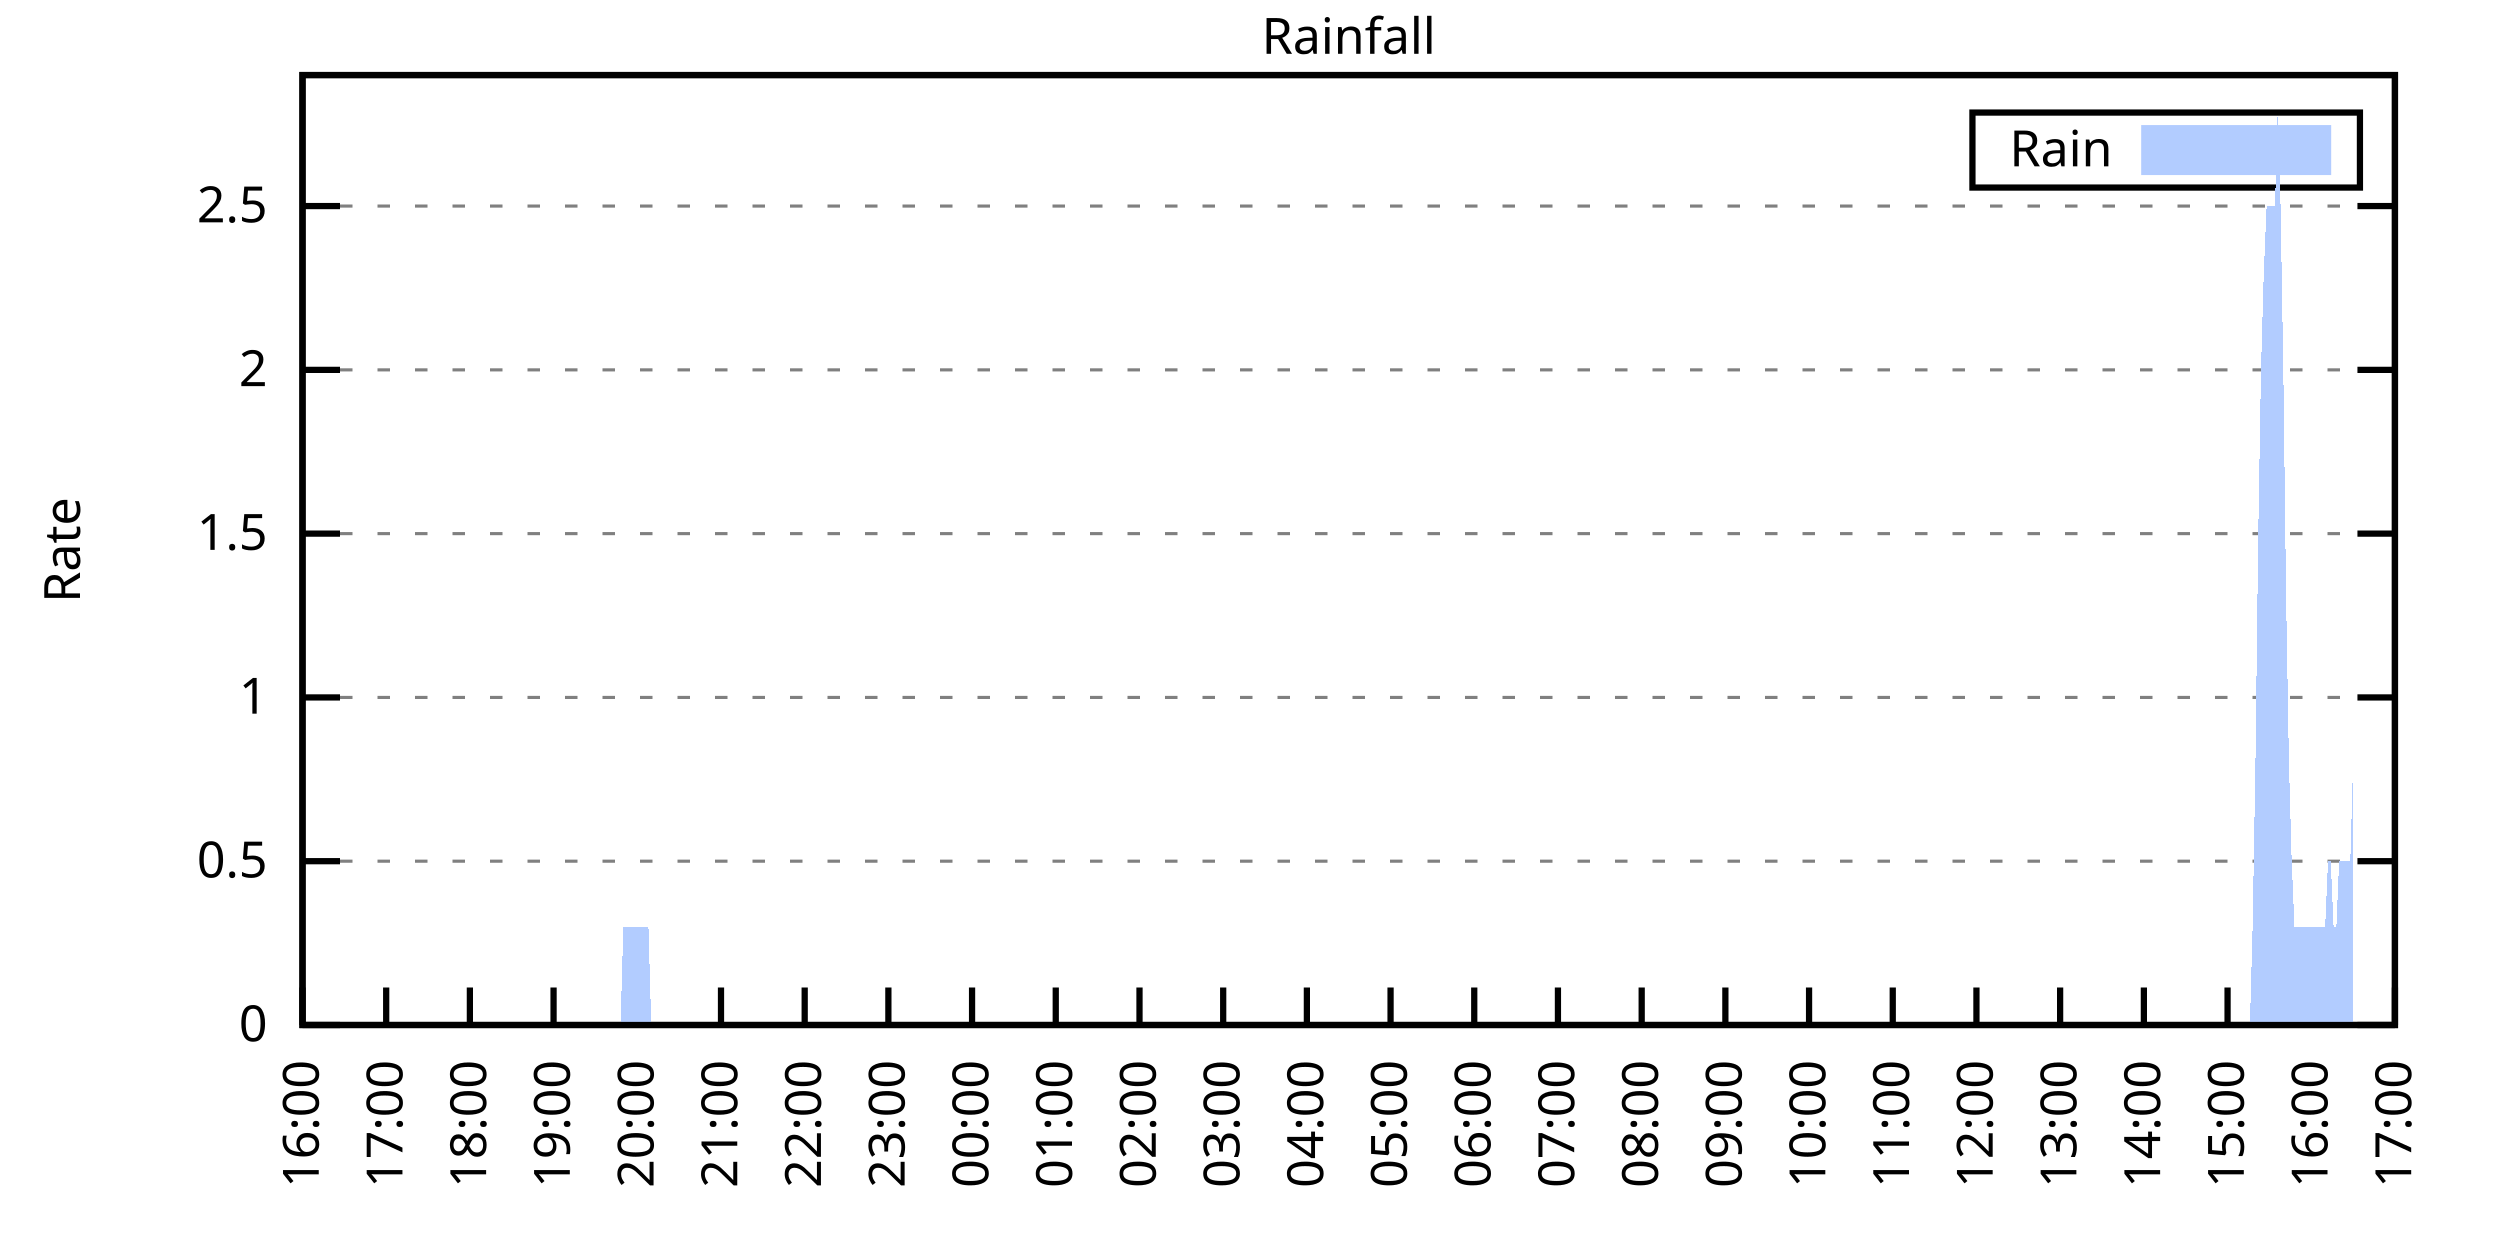
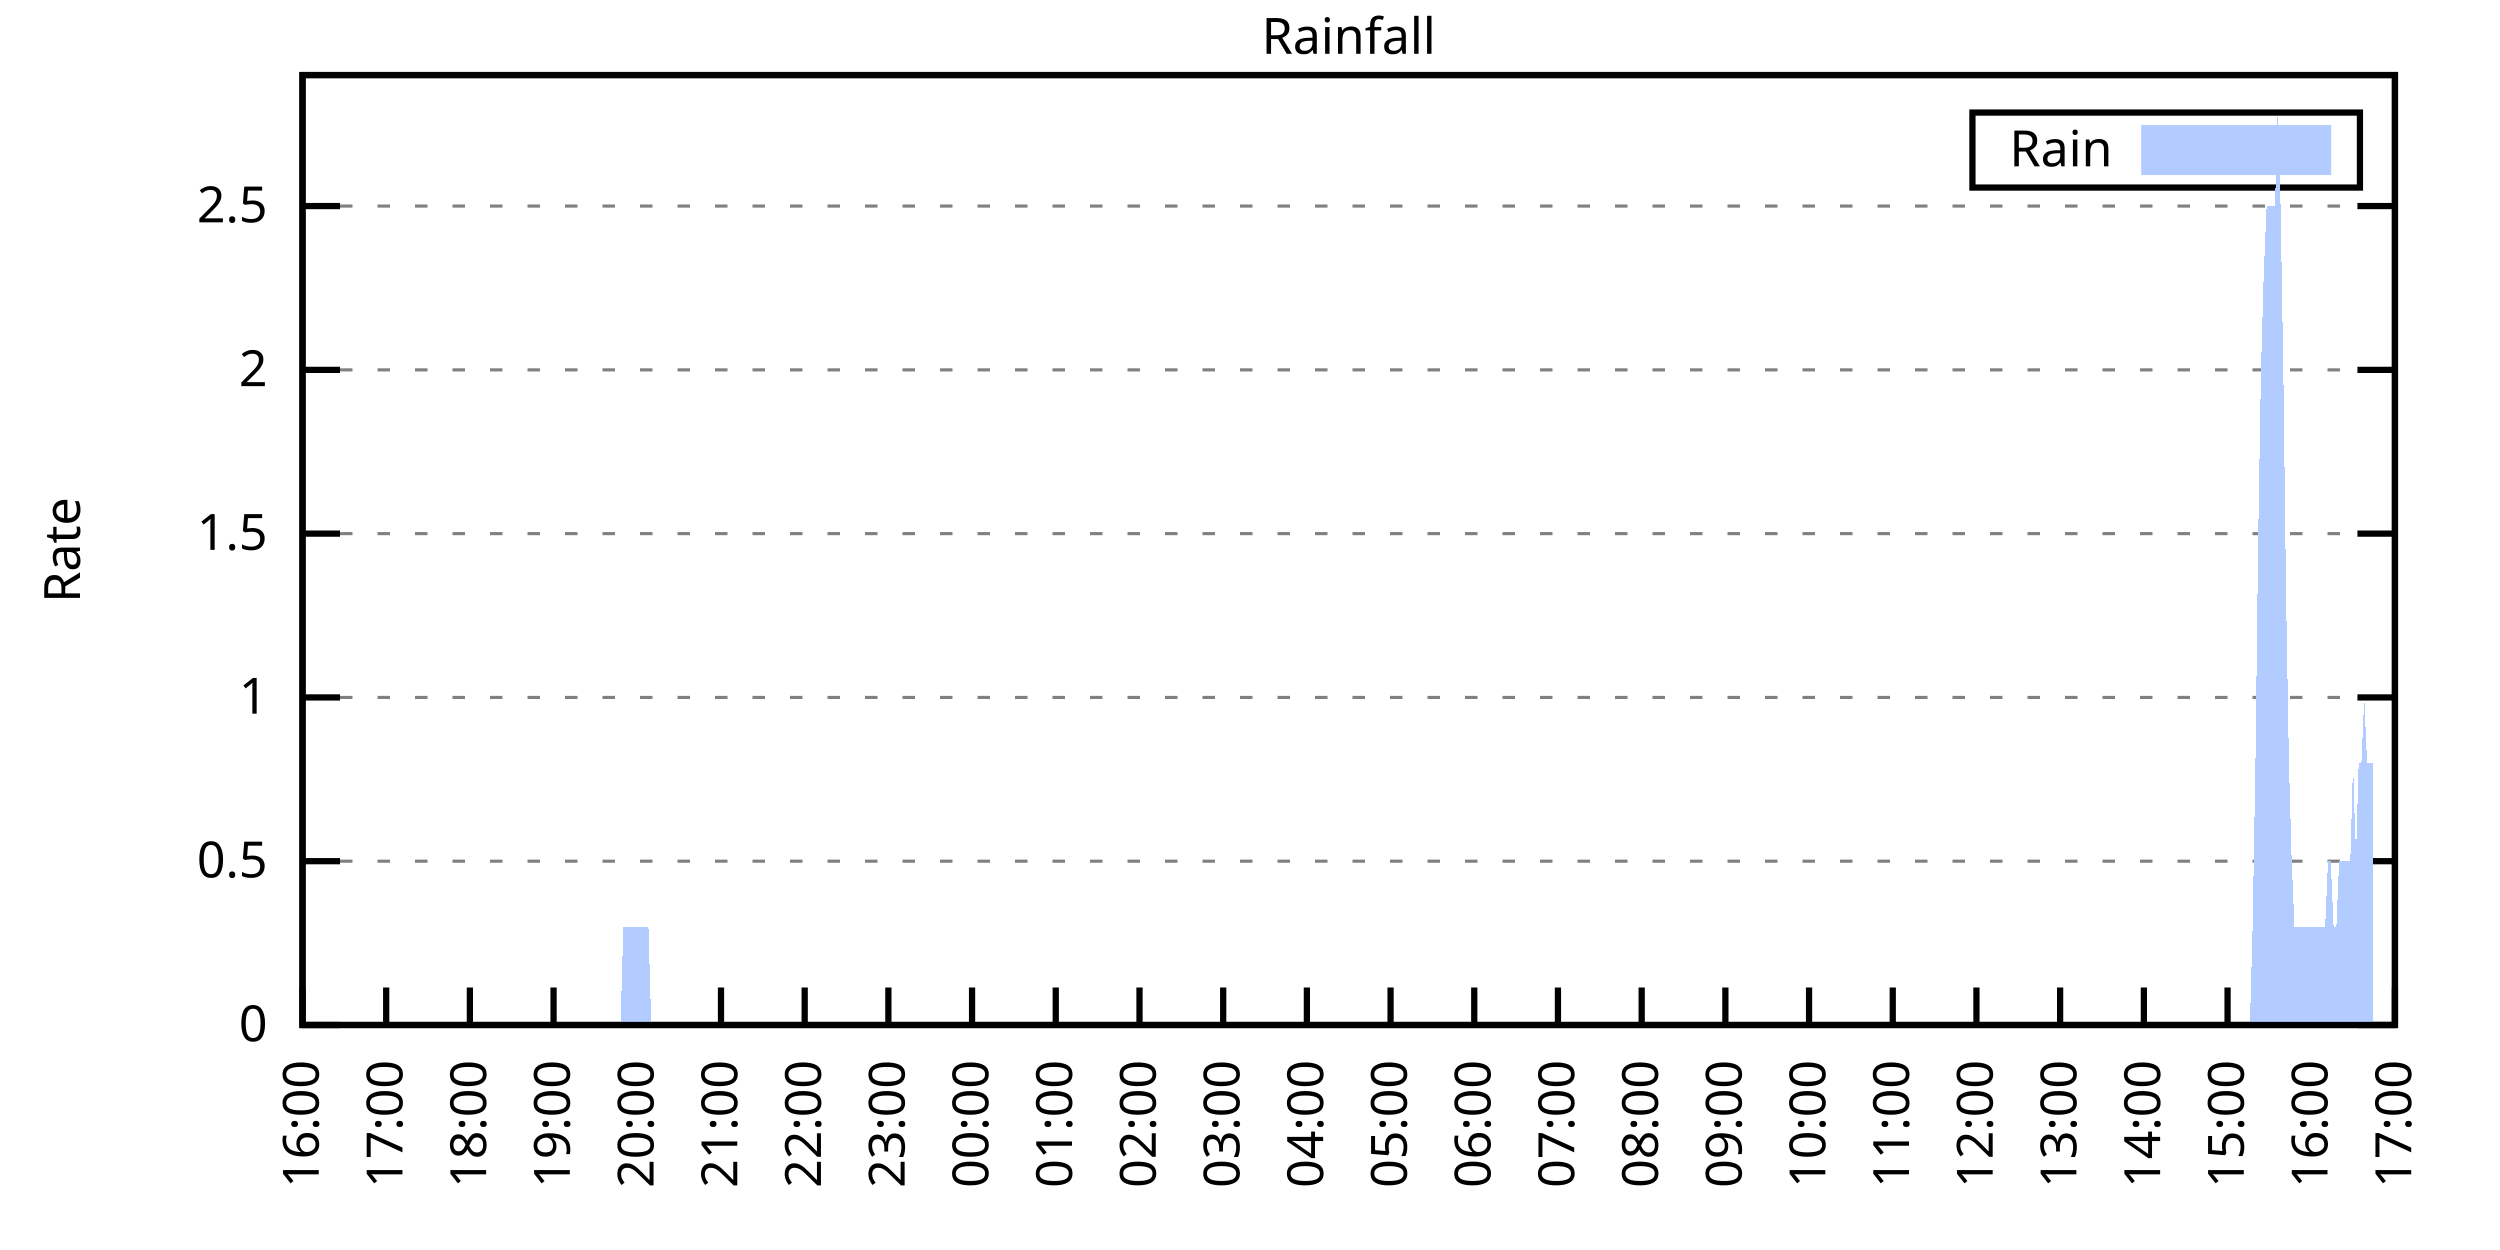
<svg xmlns="http://www.w3.org/2000/svg" xmlns:xlink="http://www.w3.org/1999/xlink" width="400" height="200" viewBox="0 0 400 200">
  <g id="gnuplot_canvas">
    <rect x="0" y="0" width="400" height="200" fill="none" />
    <defs>
      <circle id="gpDot" r="0.5" stroke-width="0.5" stroke="currentColor" />
      <path id="gpPt0" stroke-width="0.333" stroke="currentColor" d="M-1,0 h2 M0,-1 v2" />
      <path id="gpPt1" stroke-width="0.333" stroke="currentColor" d="M-1,-1 L1,1 M1,-1 L-1,1" />
      <path id="gpPt2" stroke-width="0.333" stroke="currentColor" d="M-1,0 L1,0 M0,-1 L0,1 M-1,-1 L1,1 M-1,1 L1,-1" />
      <rect id="gpPt3" stroke-width="0.333" stroke="currentColor" x="-1" y="-1" width="2" height="2" />
      <rect id="gpPt4" stroke-width="0.333" stroke="currentColor" fill="currentColor" x="-1" y="-1" width="2" height="2" />
      <circle id="gpPt5" stroke-width="0.333" stroke="currentColor" cx="0" cy="0" r="1" />
      <use xlink:href="#gpPt5" id="gpPt6" fill="currentColor" stroke="none" />
      <path id="gpPt7" stroke-width="0.333" stroke="currentColor" d="M0,-1.33 L-1.33,0.67 L1.33,0.67 z" />
      <use xlink:href="#gpPt7" id="gpPt8" fill="currentColor" stroke="none" />
      <use xlink:href="#gpPt7" id="gpPt9" stroke="currentColor" transform="rotate(180)" />
      <use xlink:href="#gpPt9" id="gpPt10" fill="currentColor" stroke="none" />
      <use xlink:href="#gpPt3" id="gpPt11" stroke="currentColor" transform="rotate(45)" />
      <use xlink:href="#gpPt11" id="gpPt12" fill="currentColor" stroke="none" />
      <path id="gpPt13" stroke-width="0.333" stroke="currentColor" d="M0,1.330 L1.265,0.411 L0.782,-1.067 L-0.782,-1.076 L-1.265,0.411 z" />
      <use xlink:href="#gpPt13" id="gpPt14" fill="currentColor" stroke="none" />
      <filter id="textbox" filterUnits="objectBoundingBox" x="0" y="0" height="1" width="1">
        <feFlood flood-color="white" flood-opacity="1" result="bgnd" />
        <feComposite in="SourceGraphic" in2="bgnd" operator="atop" />
      </filter>
      <filter id="greybox" filterUnits="objectBoundingBox" x="0" y="0" height="1" width="1">
        <feFlood flood-color="lightgrey" flood-opacity="1" result="grey" />
        <feComposite in="SourceGraphic" in2="grey" operator="atop" />
      </filter>
    </defs>
    <g fill="none" color="white" stroke="currentColor" stroke-width="1.00" stroke-linecap="butt" stroke-linejoin="miter">
</g>
    <g fill="none" color="black" stroke="currentColor" stroke-width="1.00" stroke-linecap="butt" stroke-linejoin="miter">
      <g stroke="none" shape-rendering="crispEdges">
        <polygon fill="rgb(255, 255, 255)" points="48.40,164.00 383.18,164.00 383.18,12.02 48.40,12.02 " />
      </g>
    </g>
    <g fill="none" color="black" stroke="currentColor" stroke-width="1.00" stroke-linecap="butt" stroke-linejoin="miter">
</g>
    <g fill="none" color="black" stroke="black" stroke-width="0.50" stroke-linecap="butt" stroke-linejoin="miter">
</g>
    <g fill="none" color="gray" stroke="currentColor" stroke-width="0.50" stroke-linecap="butt" stroke-linejoin="miter">
      <path stroke="gray" stroke-dasharray="2,4" class="gridline" d="M48.40,164.00 L383.19,164.00  " />
    </g>
    <g fill="none" color="gray" stroke="gray" stroke-width="1.00" stroke-linecap="butt" stroke-linejoin="miter">
</g>
    <g fill="none" color="black" stroke="currentColor" stroke-width="1.00" stroke-linecap="butt" stroke-linejoin="miter">
      <path stroke="black" d="M48.40,164.00 L54.40,164.00 M383.19,164.00 L377.19,164.00  " />
      <g transform="translate(42.80,166.60)" stroke="none" fill="black" font-family="Sans" font-size="8.00" text-anchor="end">
        <text>
          <tspan font-family="Sans"> 0</tspan>
        </text>
      </g>
    </g>
    <g fill="none" color="black" stroke="currentColor" stroke-width="1.00" stroke-linecap="butt" stroke-linejoin="miter">
</g>
    <g fill="none" color="black" stroke="black" stroke-width="0.50" stroke-linecap="butt" stroke-linejoin="miter">
</g>
    <g fill="none" color="gray" stroke="currentColor" stroke-width="0.50" stroke-linecap="butt" stroke-linejoin="miter">
      <path stroke="gray" stroke-dasharray="2,4" class="gridline" d="M48.40,137.79 L383.19,137.79  " />
    </g>
    <g fill="none" color="gray" stroke="gray" stroke-width="1.00" stroke-linecap="butt" stroke-linejoin="miter">
</g>
    <g fill="none" color="black" stroke="currentColor" stroke-width="1.00" stroke-linecap="butt" stroke-linejoin="miter">
      <path stroke="black" d="M48.40,137.79 L54.40,137.79 M383.19,137.79 L377.19,137.79  " />
      <g transform="translate(42.80,140.39)" stroke="none" fill="black" font-family="Sans" font-size="8.00" text-anchor="end">
        <text>
          <tspan font-family="Sans"> 0.5</tspan>
        </text>
      </g>
    </g>
    <g fill="none" color="black" stroke="currentColor" stroke-width="1.00" stroke-linecap="butt" stroke-linejoin="miter">
</g>
    <g fill="none" color="black" stroke="black" stroke-width="0.50" stroke-linecap="butt" stroke-linejoin="miter">
</g>
    <g fill="none" color="gray" stroke="currentColor" stroke-width="0.50" stroke-linecap="butt" stroke-linejoin="miter">
      <path stroke="gray" stroke-dasharray="2,4" class="gridline" d="M48.40,111.59 L383.19,111.59  " />
    </g>
    <g fill="none" color="gray" stroke="gray" stroke-width="1.00" stroke-linecap="butt" stroke-linejoin="miter">
</g>
    <g fill="none" color="black" stroke="currentColor" stroke-width="1.00" stroke-linecap="butt" stroke-linejoin="miter">
      <path stroke="black" d="M48.40,111.59 L54.40,111.59 M383.19,111.59 L377.19,111.59  " />
      <g transform="translate(42.80,114.19)" stroke="none" fill="black" font-family="Sans" font-size="8.00" text-anchor="end">
        <text>
          <tspan font-family="Sans"> 1</tspan>
        </text>
      </g>
    </g>
    <g fill="none" color="black" stroke="currentColor" stroke-width="1.00" stroke-linecap="butt" stroke-linejoin="miter">
</g>
    <g fill="none" color="black" stroke="black" stroke-width="0.50" stroke-linecap="butt" stroke-linejoin="miter">
</g>
    <g fill="none" color="gray" stroke="currentColor" stroke-width="0.50" stroke-linecap="butt" stroke-linejoin="miter">
      <path stroke="gray" stroke-dasharray="2,4" class="gridline" d="M48.40,85.38 L383.19,85.38  " />
    </g>
    <g fill="none" color="gray" stroke="gray" stroke-width="1.00" stroke-linecap="butt" stroke-linejoin="miter">
</g>
    <g fill="none" color="black" stroke="currentColor" stroke-width="1.00" stroke-linecap="butt" stroke-linejoin="miter">
      <path stroke="black" d="M48.40,85.38 L54.40,85.38 M383.19,85.38 L377.19,85.38  " />
      <g transform="translate(42.80,87.98)" stroke="none" fill="black" font-family="Sans" font-size="8.00" text-anchor="end">
        <text>
          <tspan font-family="Sans"> 1.5</tspan>
        </text>
      </g>
    </g>
    <g fill="none" color="black" stroke="currentColor" stroke-width="1.00" stroke-linecap="butt" stroke-linejoin="miter">
</g>
    <g fill="none" color="black" stroke="black" stroke-width="0.50" stroke-linecap="butt" stroke-linejoin="miter">
</g>
    <g fill="none" color="gray" stroke="currentColor" stroke-width="0.50" stroke-linecap="butt" stroke-linejoin="miter">
      <path stroke="gray" stroke-dasharray="2,4" class="gridline" d="M48.40,59.18 L383.19,59.18  " />
    </g>
    <g fill="none" color="gray" stroke="gray" stroke-width="1.00" stroke-linecap="butt" stroke-linejoin="miter">
</g>
    <g fill="none" color="black" stroke="currentColor" stroke-width="1.00" stroke-linecap="butt" stroke-linejoin="miter">
      <path stroke="black" d="M48.40,59.18 L54.40,59.18 M383.19,59.18 L377.19,59.18  " />
      <g transform="translate(42.80,61.78)" stroke="none" fill="black" font-family="Sans" font-size="8.00" text-anchor="end">
        <text>
          <tspan font-family="Sans"> 2</tspan>
        </text>
      </g>
    </g>
    <g fill="none" color="black" stroke="currentColor" stroke-width="1.00" stroke-linecap="butt" stroke-linejoin="miter">
</g>
    <g fill="none" color="black" stroke="black" stroke-width="0.50" stroke-linecap="butt" stroke-linejoin="miter">
</g>
    <g fill="none" color="gray" stroke="currentColor" stroke-width="0.50" stroke-linecap="butt" stroke-linejoin="miter">
      <path stroke="gray" stroke-dasharray="2,4" class="gridline" d="M48.40,32.97 L383.19,32.97  " />
    </g>
    <g fill="none" color="gray" stroke="gray" stroke-width="1.00" stroke-linecap="butt" stroke-linejoin="miter">
</g>
    <g fill="none" color="black" stroke="currentColor" stroke-width="1.00" stroke-linecap="butt" stroke-linejoin="miter">
      <path stroke="black" d="M48.40,32.97 L54.40,32.97 M383.19,32.97 L377.19,32.97  " />
      <g transform="translate(42.80,35.57)" stroke="none" fill="black" font-family="Sans" font-size="8.00" text-anchor="end">
        <text>
          <tspan font-family="Sans"> 2.5</tspan>
        </text>
      </g>
    </g>
    <g fill="none" color="black" stroke="currentColor" stroke-width="1.00" stroke-linecap="butt" stroke-linejoin="miter">
      <path stroke="black" d="M48.40,164.00 L48.40,158.00  " />
      <g transform="translate(51.00,169.60) rotate(270.00)" stroke="none" fill="black" font-family="Sans" font-size="8.00" text-anchor="end">
        <text>
          <tspan font-family="Sans">16:00</tspan>
        </text>
      </g>
    </g>
    <g fill="none" color="black" stroke="currentColor" stroke-width="1.00" stroke-linecap="butt" stroke-linejoin="miter">
      <path stroke="black" d="M61.79,164.00 L61.79,158.00  " />
      <g transform="translate(64.39,169.60) rotate(270.00)" stroke="none" fill="black" font-family="Sans" font-size="8.00" text-anchor="end">
        <text>
          <tspan font-family="Sans">17:00</tspan>
        </text>
      </g>
    </g>
    <g fill="none" color="black" stroke="currentColor" stroke-width="1.00" stroke-linecap="butt" stroke-linejoin="miter">
      <path stroke="black" d="M75.18,164.00 L75.18,158.00  " />
      <g transform="translate(77.78,169.60) rotate(270.00)" stroke="none" fill="black" font-family="Sans" font-size="8.00" text-anchor="end">
        <text>
          <tspan font-family="Sans">18:00</tspan>
        </text>
      </g>
    </g>
    <g fill="none" color="black" stroke="currentColor" stroke-width="1.00" stroke-linecap="butt" stroke-linejoin="miter">
      <path stroke="black" d="M88.57,164.00 L88.57,158.00  " />
      <g transform="translate(91.17,169.60) rotate(270.00)" stroke="none" fill="black" font-family="Sans" font-size="8.00" text-anchor="end">
        <text>
          <tspan font-family="Sans">19:00</tspan>
        </text>
      </g>
    </g>
    <g fill="none" color="black" stroke="currentColor" stroke-width="1.00" stroke-linecap="butt" stroke-linejoin="miter">
      <path stroke="black" d="M101.97,164.00 L101.97,158.00  " />
      <g transform="translate(104.57,169.60) rotate(270.00)" stroke="none" fill="black" font-family="Sans" font-size="8.00" text-anchor="end">
        <text>
          <tspan font-family="Sans">20:00</tspan>
        </text>
      </g>
    </g>
    <g fill="none" color="black" stroke="currentColor" stroke-width="1.00" stroke-linecap="butt" stroke-linejoin="miter">
      <path stroke="black" d="M115.36,164.00 L115.36,158.00  " />
      <g transform="translate(117.96,169.60) rotate(270.00)" stroke="none" fill="black" font-family="Sans" font-size="8.00" text-anchor="end">
        <text>
          <tspan font-family="Sans">21:00</tspan>
        </text>
      </g>
    </g>
    <g fill="none" color="black" stroke="currentColor" stroke-width="1.00" stroke-linecap="butt" stroke-linejoin="miter">
      <path stroke="black" d="M128.75,164.00 L128.75,158.00  " />
      <g transform="translate(131.35,169.60) rotate(270.00)" stroke="none" fill="black" font-family="Sans" font-size="8.00" text-anchor="end">
        <text>
          <tspan font-family="Sans">22:00</tspan>
        </text>
      </g>
    </g>
    <g fill="none" color="black" stroke="currentColor" stroke-width="1.00" stroke-linecap="butt" stroke-linejoin="miter">
      <path stroke="black" d="M142.14,164.00 L142.14,158.00  " />
      <g transform="translate(144.74,169.60) rotate(270.00)" stroke="none" fill="black" font-family="Sans" font-size="8.00" text-anchor="end">
        <text>
          <tspan font-family="Sans">23:00</tspan>
        </text>
      </g>
    </g>
    <g fill="none" color="black" stroke="currentColor" stroke-width="1.00" stroke-linecap="butt" stroke-linejoin="miter">
      <path stroke="black" d="M155.53,164.00 L155.53,158.00  " />
      <g transform="translate(158.13,169.60) rotate(270.00)" stroke="none" fill="black" font-family="Sans" font-size="8.00" text-anchor="end">
        <text>
          <tspan font-family="Sans">00:00</tspan>
        </text>
      </g>
    </g>
    <g fill="none" color="black" stroke="currentColor" stroke-width="1.00" stroke-linecap="butt" stroke-linejoin="miter">
      <path stroke="black" d="M168.92,164.00 L168.92,158.00  " />
      <g transform="translate(171.52,169.60) rotate(270.00)" stroke="none" fill="black" font-family="Sans" font-size="8.00" text-anchor="end">
        <text>
          <tspan font-family="Sans">01:00</tspan>
        </text>
      </g>
    </g>
    <g fill="none" color="black" stroke="currentColor" stroke-width="1.00" stroke-linecap="butt" stroke-linejoin="miter">
      <path stroke="black" d="M182.32,164.00 L182.32,158.00  " />
      <g transform="translate(184.92,169.60) rotate(270.00)" stroke="none" fill="black" font-family="Sans" font-size="8.00" text-anchor="end">
        <text>
          <tspan font-family="Sans">02:00</tspan>
        </text>
      </g>
    </g>
    <g fill="none" color="black" stroke="currentColor" stroke-width="1.00" stroke-linecap="butt" stroke-linejoin="miter">
      <path stroke="black" d="M195.71,164.00 L195.71,158.00  " />
      <g transform="translate(198.31,169.60) rotate(270.00)" stroke="none" fill="black" font-family="Sans" font-size="8.00" text-anchor="end">
        <text>
          <tspan font-family="Sans">03:00</tspan>
        </text>
      </g>
    </g>
    <g fill="none" color="black" stroke="currentColor" stroke-width="1.00" stroke-linecap="butt" stroke-linejoin="miter">
      <path stroke="black" d="M209.10,164.00 L209.10,158.00  " />
      <g transform="translate(211.70,169.60) rotate(270.00)" stroke="none" fill="black" font-family="Sans" font-size="8.00" text-anchor="end">
        <text>
          <tspan font-family="Sans">04:00</tspan>
        </text>
      </g>
    </g>
    <g fill="none" color="black" stroke="currentColor" stroke-width="1.00" stroke-linecap="butt" stroke-linejoin="miter">
      <path stroke="black" d="M222.49,164.00 L222.49,158.00  " />
      <g transform="translate(225.09,169.60) rotate(270.00)" stroke="none" fill="black" font-family="Sans" font-size="8.00" text-anchor="end">
        <text>
          <tspan font-family="Sans">05:00</tspan>
        </text>
      </g>
    </g>
    <g fill="none" color="black" stroke="currentColor" stroke-width="1.00" stroke-linecap="butt" stroke-linejoin="miter">
      <path stroke="black" d="M235.88,164.00 L235.88,158.00  " />
      <g transform="translate(238.48,169.60) rotate(270.00)" stroke="none" fill="black" font-family="Sans" font-size="8.00" text-anchor="end">
        <text>
          <tspan font-family="Sans">06:00</tspan>
        </text>
      </g>
    </g>
    <g fill="none" color="black" stroke="currentColor" stroke-width="1.00" stroke-linecap="butt" stroke-linejoin="miter">
      <path stroke="black" d="M249.27,164.00 L249.27,158.00  " />
      <g transform="translate(251.87,169.60) rotate(270.00)" stroke="none" fill="black" font-family="Sans" font-size="8.00" text-anchor="end">
        <text>
          <tspan font-family="Sans">07:00</tspan>
        </text>
      </g>
    </g>
    <g fill="none" color="black" stroke="currentColor" stroke-width="1.00" stroke-linecap="butt" stroke-linejoin="miter">
      <path stroke="black" d="M262.67,164.00 L262.67,158.00  " />
      <g transform="translate(265.27,169.60) rotate(270.00)" stroke="none" fill="black" font-family="Sans" font-size="8.00" text-anchor="end">
        <text>
          <tspan font-family="Sans">08:00</tspan>
        </text>
      </g>
    </g>
    <g fill="none" color="black" stroke="currentColor" stroke-width="1.00" stroke-linecap="butt" stroke-linejoin="miter">
      <path stroke="black" d="M276.06,164.00 L276.06,158.00  " />
      <g transform="translate(278.66,169.60) rotate(270.00)" stroke="none" fill="black" font-family="Sans" font-size="8.00" text-anchor="end">
        <text>
          <tspan font-family="Sans">09:00</tspan>
        </text>
      </g>
    </g>
    <g fill="none" color="black" stroke="currentColor" stroke-width="1.00" stroke-linecap="butt" stroke-linejoin="miter">
      <path stroke="black" d="M289.45,164.00 L289.45,158.00  " />
      <g transform="translate(292.05,169.60) rotate(270.00)" stroke="none" fill="black" font-family="Sans" font-size="8.00" text-anchor="end">
        <text>
          <tspan font-family="Sans">10:00</tspan>
        </text>
      </g>
    </g>
    <g fill="none" color="black" stroke="currentColor" stroke-width="1.00" stroke-linecap="butt" stroke-linejoin="miter">
      <path stroke="black" d="M302.84,164.00 L302.84,158.00  " />
      <g transform="translate(305.44,169.60) rotate(270.00)" stroke="none" fill="black" font-family="Sans" font-size="8.00" text-anchor="end">
        <text>
          <tspan font-family="Sans">11:00</tspan>
        </text>
      </g>
    </g>
    <g fill="none" color="black" stroke="currentColor" stroke-width="1.00" stroke-linecap="butt" stroke-linejoin="miter">
      <path stroke="black" d="M316.23,164.00 L316.23,158.00  " />
      <g transform="translate(318.83,169.60) rotate(270.00)" stroke="none" fill="black" font-family="Sans" font-size="8.00" text-anchor="end">
        <text>
          <tspan font-family="Sans">12:00</tspan>
        </text>
      </g>
    </g>
    <g fill="none" color="black" stroke="currentColor" stroke-width="1.00" stroke-linecap="butt" stroke-linejoin="miter">
      <path stroke="black" d="M329.62,164.00 L329.62,158.00  " />
      <g transform="translate(332.22,169.60) rotate(270.00)" stroke="none" fill="black" font-family="Sans" font-size="8.00" text-anchor="end">
        <text>
          <tspan font-family="Sans">13:00</tspan>
        </text>
      </g>
    </g>
    <g fill="none" color="black" stroke="currentColor" stroke-width="1.00" stroke-linecap="butt" stroke-linejoin="miter">
      <path stroke="black" d="M343.02,164.00 L343.02,158.00  " />
      <g transform="translate(345.62,169.60) rotate(270.00)" stroke="none" fill="black" font-family="Sans" font-size="8.00" text-anchor="end">
        <text>
          <tspan font-family="Sans">14:00</tspan>
        </text>
      </g>
    </g>
    <g fill="none" color="black" stroke="currentColor" stroke-width="1.00" stroke-linecap="butt" stroke-linejoin="miter">
      <path stroke="black" d="M356.41,164.00 L356.41,158.00  " />
      <g transform="translate(359.01,169.60) rotate(270.00)" stroke="none" fill="black" font-family="Sans" font-size="8.00" text-anchor="end">
        <text>
          <tspan font-family="Sans">15:00</tspan>
        </text>
      </g>
    </g>
    <g fill="none" color="black" stroke="currentColor" stroke-width="1.00" stroke-linecap="butt" stroke-linejoin="miter">
      <path stroke="black" d="M369.80,164.00 L369.80,158.00  " />
      <g transform="translate(372.40,169.60) rotate(270.00)" stroke="none" fill="black" font-family="Sans" font-size="8.00" text-anchor="end">
        <text>
          <tspan font-family="Sans">16:00</tspan>
        </text>
      </g>
    </g>
    <g fill="none" color="black" stroke="currentColor" stroke-width="1.00" stroke-linecap="butt" stroke-linejoin="miter">
      <path stroke="black" d="M383.19,164.00 L383.19,158.00  " />
      <g transform="translate(385.79,169.60) rotate(270.00)" stroke="none" fill="black" font-family="Sans" font-size="8.00" text-anchor="end">
        <text>
          <tspan font-family="Sans">17:00</tspan>
        </text>
      </g>
    </g>
    <g fill="none" color="black" stroke="currentColor" stroke-width="1.00" stroke-linecap="butt" stroke-linejoin="miter">
</g>
    <g fill="none" color="black" stroke="currentColor" stroke-width="1.00" stroke-linecap="butt" stroke-linejoin="miter">
      <path stroke="black" d="M48.40,12.01 L48.40,164.00 L383.19,164.00 L383.19,12.01 L48.40,12.01 Z  " />
    </g>
    <g fill="none" color="black" stroke="currentColor" stroke-width="1.00" stroke-linecap="butt" stroke-linejoin="miter">
</g>
    <g fill="none" color="black" stroke="currentColor" stroke-width="1.00" stroke-linecap="butt" stroke-linejoin="miter">
      <path stroke="black" d="M315.59,30.01 L315.59,18.01 L377.59,18.01 L377.59,30.01 L315.59,30.01 Z  " />
    </g>
    <g id="Rainfall_plot_1">
      <g fill="none" color="white" stroke="black" stroke-width="2.00" stroke-linecap="butt" stroke-linejoin="miter">
</g>
      <g fill="none" color="black" stroke="currentColor" stroke-width="2.00" stroke-linecap="butt" stroke-linejoin="miter">
        <g transform="translate(337.99,26.61)" stroke="none" fill="black" font-family="Sans" font-size="8.00" text-anchor="end">
          <text>
            <tspan font-family="Sans">Rain</tspan>
          </text>
        </g>
      </g>
      <g fill="none" color="black" stroke="currentColor" stroke-width="2.00" stroke-linecap="butt" stroke-linejoin="miter">
        <g stroke="none" shape-rendering="crispEdges">
          <polygon fill="rgb(178, 204, 255)" points="343.59,27.01 371.99,27.01 371.99,21.01 343.59,21.01 " />
        </g>
        <path stroke="rgb(178, 204, 255)" d="M343.59,27.01 L371.99,27.01 L371.99,21.01 L343.59,21.01 L343.59,27.01 Z  " />
      </g>
      <g fill="none" color="black" stroke="currentColor" stroke-width="2.00" stroke-linecap="butt" stroke-linejoin="miter">
        <g stroke="none" shape-rendering="crispEdges">
-           <polygon fill="rgb(178, 204, 255)" points="55.54,164.00 55.99,164.00 56.43,164.00 56.88,164.00 57.33,164.00 57.77,164.00 58.22,164.00 58.67,164.00 59.11,164.00 59.56,164.00 60.01,164.00 60.45,164.00 60.90,164.00 61.35,164.00 61.79,164.00 62.24,164.00 62.68,164.00 63.13,164.00 63.58,164.00 64.02,164.00 64.47,164.00 64.92,164.00 65.36,164.00 65.81,164.00 66.26,164.00 66.70,164.00 67.15,164.00 67.59,164.00 68.04,164.00 68.49,164.00 68.93,164.00 69.38,164.00 69.83,164.00 70.27,164.00 70.72,164.00 71.17,164.00 71.61,164.00 72.06,164.00 72.50,164.00 72.95,164.00 73.40,164.00 73.84,164.00 74.29,164.00 74.74,164.00 75.18,164.00 75.63,164.00 76.08,164.00 76.52,164.00 76.97,164.00 77.42,164.00 77.86,164.00 78.31,164.00 78.75,164.00 79.20,164.00 79.65,164.00 80.09,164.00 80.54,164.00 80.99,164.00 81.43,164.00 81.88,164.00 82.33,164.00 82.77,164.00 83.22,164.00 83.66,164.00 84.11,164.00 84.56,164.00 85.00,164.00 85.45,164.00 85.90,164.00 86.34,164.00 86.79,164.00 87.24,164.00 87.68,164.00 88.13,164.00 88.57,164.00 89.02,164.00 89.47,164.00 89.91,164.00 90.36,164.00 90.81,164.00 91.25,164.00 91.70,164.00 92.15,164.00 92.59,164.00 93.04,164.00 93.49,164.00 93.93,164.00 94.38,164.00 94.82,164.00 95.27,164.00 95.72,164.00 96.16,164.00 96.61,164.00 97.06,164.00 97.50,164.00 97.95,164.00 98.40,164.00 98.84,164.00 99.29,164.00 99.73,148.28 100.18,148.28 100.63,148.28 101.07,148.28 101.52,148.28 101.97,148.28 102.41,148.28 102.86,148.28 103.31,148.28 103.75,148.28 104.20,164.00 104.64,164.00 105.09,164.00 105.54,164.00 105.98,164.00 106.43,164.00 106.88,164.00 107.32,164.00 107.77,164.00 108.22,164.00 108.66,164.00 109.11,164.00 109.55,164.00 110.00,164.00 110.45,164.00 110.89,164.00 111.34,164.00 111.79,164.00 112.23,164.00 112.68,164.00 113.13,164.00 113.57,164.00 114.02,164.00 114.47,164.00 114.91,164.00 115.36,164.00 115.80,164.00 116.25,164.00 116.70,164.00 117.14,164.00 117.59,164.00 118.04,164.00 118.48,164.00 118.93,164.00 119.38,164.00 119.82,164.00 120.27,164.00 120.71,164.00 121.16,164.00 121.61,164.00 122.05,164.00 122.50,164.00 122.95,164.00 123.39,164.00 123.84,164.00 124.29,164.00 124.73,164.00 125.18,164.00 125.62,164.00 126.07,164.00 126.52,164.00 126.96,164.00 127.41,164.00 127.86,164.00 128.30,164.00 128.75,164.00 129.20,164.00 129.64,164.00 130.09,164.00 130.54,164.00 130.98,164.00 131.43,164.00 131.87,164.00 132.32,164.00 132.77,164.00 133.21,164.00 133.66,164.00 134.11,164.00 134.55,164.00 135.00,164.00 135.45,164.00 135.89,164.00 136.34,164.00 136.78,164.00 137.23,164.00 137.68,164.00 138.12,164.00 138.57,164.00 139.02,164.00 139.46,164.00 139.91,164.00 140.36,164.00 140.80,164.00 141.25,164.00 141.69,164.00 142.14,164.00 142.59,164.00 143.03,164.00 143.48,164.00 143.93,164.00 144.37,164.00 144.82,164.00 145.27,164.00 145.71,164.00 146.16,164.00 146.61,164.00 147.05,164.00 147.50,164.00 147.94,164.00 148.39,164.00 148.84,164.00 149.28,164.00 149.73,164.00 150.18,164.00 150.62,164.00 151.07,164.00 151.52,164.00 151.96,164.00 152.41,164.00 152.85,164.00 153.30,164.00 153.75,164.00 154.19,164.00 154.64,164.00 155.09,164.00 155.53,164.00 155.98,164.00 156.43,164.00 156.87,164.00 157.32,164.00 157.76,164.00 158.21,164.00 158.66,164.00 159.10,164.00 159.55,164.00 160.00,164.00 160.44,164.00 160.89,164.00 161.34,164.00 161.78,164.00 162.23,164.00 162.67,164.00 163.12,164.00 163.57,164.00 164.01,164.00 164.46,164.00 164.91,164.00 165.35,164.00 165.80,164.00 166.25,164.00 166.69,164.00 167.14,164.00 167.59,164.00 168.03,164.00 168.48,164.00 168.92,164.00 169.37,164.00 169.82,164.00 170.26,164.00 170.71,164.00 171.16,164.00 171.60,164.00 172.05,164.00 172.50,164.00 172.94,164.00 173.39,164.00 173.83,164.00 174.28,164.00 174.73,164.00 175.17,164.00 175.62,164.00 176.07,164.00 176.51,164.00 176.96,164.00 177.41,164.00 177.85,164.00 178.30,164.00 178.74,164.00 179.19,164.00 179.64,164.00 180.08,164.00 180.53,164.00 180.98,164.00 181.42,164.00 181.87,164.00 182.32,164.00 182.76,164.00 183.21,164.00 183.66,164.00 184.10,164.00 184.55,164.00 184.99,164.00 185.44,164.00 185.89,164.00 186.33,164.00 186.78,164.00 187.23,164.00 187.67,164.00 188.12,164.00 188.57,164.00 189.01,164.00 189.46,164.00 189.90,164.00 190.35,164.00 190.80,164.00 191.24,164.00 191.69,164.00 192.14,164.00 192.58,164.00 193.03,164.00 193.48,164.00 193.92,164.00 194.37,164.00 194.81,164.00 195.26,164.00 195.71,164.00 196.15,164.00 196.60,164.00 197.05,164.00 197.49,164.00 197.94,164.00 198.39,164.00 198.83,164.00 199.28,164.00 199.73,164.00 200.17,164.00 200.62,164.00 201.06,164.00 201.51,164.00 201.96,164.00 202.40,164.00 202.85,164.00 203.30,164.00 203.74,164.00 204.19,164.00 204.64,164.00 205.08,164.00 205.53,164.00 205.97,164.00 206.42,164.00 206.87,164.00 207.31,164.00 207.76,164.00 208.21,164.00 208.65,164.00 209.10,164.00 209.55,164.00 209.99,164.00 210.44,164.00 210.88,164.00 211.33,164.00 211.78,164.00 212.22,164.00 212.67,164.00 213.12,164.00 213.56,164.00 214.01,164.00 214.46,164.00 214.90,164.00 215.35,164.00 215.80,164.00 216.24,164.00 216.69,164.00 217.13,164.00 217.58,164.00 218.03,164.00 218.47,164.00 218.92,164.00 219.37,164.00 219.81,164.00 220.26,164.00 220.71,164.00 221.15,164.00 221.60,164.00 222.04,164.00 222.49,164.00 222.94,164.00 223.38,164.00 223.83,164.00 224.28,164.00 224.72,164.00 225.17,164.00 225.62,164.00 226.06,164.00 226.51,164.00 226.95,164.00 227.40,164.00 227.85,164.00 228.29,164.00 228.74,164.00 229.19,164.00 229.63,164.00 230.08,164.00 230.53,164.00 230.97,164.00 231.42,164.00 231.86,164.00 232.31,164.00 232.76,164.00 233.20,164.00 233.65,164.00 234.10,164.00 234.54,164.00 234.99,164.00 235.44,164.00 235.88,164.00 236.33,164.00 236.78,164.00 237.22,164.00 237.67,164.00 238.11,164.00 238.56,164.00 239.01,164.00 239.45,164.00 239.90,164.00 240.35,164.00 240.79,164.00 241.24,164.00 241.69,164.00 242.13,164.00 242.58,164.00 243.02,164.00 243.47,164.00 243.92,164.00 244.36,164.00 244.81,164.00 245.26,164.00 245.70,164.00 246.15,164.00 246.60,164.00 247.04,164.00 247.49,164.00 247.93,164.00 248.38,164.00 248.83,164.00 249.27,164.00 249.72,164.00 250.17,164.00 250.61,164.00 251.06,164.00 251.51,164.00 251.95,164.00 252.40,164.00 252.85,164.00 253.29,164.00 253.74,164.00 254.18,164.00 254.63,164.00 255.08,164.00 255.52,164.00 255.97,164.00 256.42,164.00 256.86,164.00 257.31,164.00 257.76,164.00 258.20,164.00 258.65,164.00 259.09,164.00 259.54,164.00 259.99,164.00 260.43,164.00 260.88,164.00 261.33,164.00 261.77,164.00 262.22,164.00 262.67,164.00 263.11,164.00 263.56,164.00 264.00,164.00 264.45,164.00 264.90,164.00 265.34,164.00 265.79,164.00 266.24,164.00 266.68,164.00 267.13,164.00 267.58,164.00 268.02,164.00 268.47,164.00 268.92,164.00 269.36,164.00 269.81,164.00 270.25,164.00 270.70,164.00 271.15,164.00 271.59,164.00 272.04,164.00 272.49,164.00 272.93,164.00 273.38,164.00 273.83,164.00 274.27,164.00 274.72,164.00 275.16,164.00 275.61,164.00 276.06,164.00 276.50,164.00 276.95,164.00 277.40,164.00 277.84,164.00 278.29,164.00 278.74,164.00 279.18,164.00 279.63,164.00 280.07,164.00 280.52,164.00 280.97,164.00 281.41,164.00 281.86,164.00 282.31,164.00 282.75,164.00 283.20,164.00 283.65,164.00 284.09,164.00 284.54,164.00 284.98,164.00 285.43,164.00 285.88,164.00 286.32,164.00 286.77,164.00 287.22,164.00 287.66,164.00 288.11,164.00 288.56,164.00 289.00,164.00 289.45,164.00 289.90,164.00 290.34,164.00 290.79,164.00 291.23,164.00 291.68,164.00 292.13,164.00 292.57,164.00 293.02,164.00 293.47,164.00 293.91,164.00 294.36,164.00 294.81,164.00 295.25,164.00 295.70,164.00 296.14,164.00 296.59,164.00 297.04,164.00 297.48,164.00 297.93,164.00 298.38,164.00 298.82,164.00 299.27,164.00 299.72,164.00 300.16,164.00 300.61,164.00 301.05,164.00 301.50,164.00 301.95,164.00 302.39,164.00 302.84,164.00 303.29,164.00 303.73,164.00 304.18,164.00 304.63,164.00 305.07,164.00 305.52,164.00 305.97,164.00 306.41,164.00 306.86,164.00 307.30,164.00 307.75,164.00 308.20,164.00 308.64,164.00 309.09,164.00 309.54,164.00 309.98,164.00 310.43,164.00 310.88,164.00 311.32,164.00 311.77,164.00 312.21,164.00 312.66,164.00 313.11,164.00 313.55,164.00 314.00,164.00 314.45,164.00 314.89,164.00 315.34,164.00 315.79,164.00 316.23,164.00 316.68,164.00 317.12,164.00 317.57,164.00 318.02,164.00 318.46,164.00 318.91,164.00 319.36,164.00 319.80,164.00 320.25,164.00 320.70,164.00 321.14,164.00 321.59,164.00 322.04,164.00 322.48,164.00 322.93,164.00 323.37,164.00 323.82,164.00 324.27,164.00 324.71,164.00 325.16,164.00 325.61,164.00 326.05,164.00 326.50,164.00 326.95,164.00 327.39,164.00 327.84,164.00 328.28,164.00 328.73,164.00 329.18,164.00 329.62,164.00 330.07,164.00 330.52,164.00 330.96,164.00 331.41,164.00 331.86,164.00 332.30,164.00 332.75,164.00 333.19,164.00 333.64,164.00 334.09,164.00 334.53,164.00 334.98,164.00 335.43,164.00 335.87,164.00 336.32,164.00 336.77,164.00 337.21,164.00 337.66,164.00 338.10,164.00 338.55,164.00 339.00,164.00 339.44,164.00 339.89,164.00 340.34,164.00 340.78,164.00 341.23,164.00 341.68,164.00 342.12,164.00 342.57,164.00 343.02,164.00 343.46,164.00 343.91,164.00 344.35,164.00 344.80,164.00 345.25,164.00 345.69,164.00 346.14,164.00 346.59,164.00 347.03,164.00 347.48,164.00 347.93,164.00 348.37,164.00 348.82,164.00 349.26,164.00 349.71,164.00 350.16,164.00 350.60,164.00 351.05,164.00 351.50,164.00 351.94,164.00 352.39,164.00 352.84,164.00 353.28,164.00 353.73,164.00 354.17,164.00 354.62,164.00 355.07,164.00 355.51,164.00 355.96,164.00 356.41,164.00 356.85,164.00 357.30,164.00 357.75,164.00 358.19,164.00 358.64,164.00 359.09,164.00 359.53,164.00 359.98,164.00 360.42,148.28 360.87,122.07 361.32,85.38 361.76,59.18 362.21,43.46 362.66,32.97 363.10,32.97 363.55,32.97 364.00,32.97 364.44,17.25 364.89,32.97 365.33,59.18 365.78,95.87 366.23,122.07 366.67,137.79 367.12,148.28 367.57,148.28 368.01,148.28 368.46,148.28 368.91,148.28 369.35,148.28 369.80,148.28 370.24,148.28 370.69,148.28 371.14,148.28 371.58,148.28 372.03,148.28 372.48,137.79 372.92,137.79 373.37,148.28 373.82,148.28 374.26,137.79 374.71,137.79 375.16,137.79 375.60,137.79 376.05,137.79 376.49,122.07 376.49,164.00 55.54,164.00 " />
+           <polygon fill="rgb(178, 204, 255)" points="58.67,164.00 59.11,164.00 59.56,164.00 60.01,164.00 60.45,164.00 60.90,164.00 61.35,164.00 61.79,164.00 62.24,164.00 62.68,164.00 63.13,164.00 63.58,164.00 64.02,164.00 64.47,164.00 64.92,164.00 65.36,164.00 65.81,164.00 66.26,164.00 66.70,164.00 67.15,164.00 67.59,164.00 68.04,164.00 68.49,164.00 68.93,164.00 69.38,164.00 69.83,164.00 70.27,164.00 70.72,164.00 71.17,164.00 71.61,164.00 72.06,164.00 72.50,164.00 72.95,164.00 73.40,164.00 73.84,164.00 74.29,164.00 74.74,164.00 75.18,164.00 75.63,164.00 76.08,164.00 76.52,164.00 76.97,164.00 77.42,164.00 77.86,164.00 78.31,164.00 78.75,164.00 79.20,164.00 79.65,164.00 80.09,164.00 80.54,164.00 80.99,164.00 81.43,164.00 81.88,164.00 82.33,164.00 82.77,164.00 83.22,164.00 83.66,164.00 84.11,164.00 84.56,164.00 85.00,164.00 85.45,164.00 85.90,164.00 86.34,164.00 86.79,164.00 87.24,164.00 87.68,164.00 88.13,164.00 88.57,164.00 89.02,164.00 89.47,164.00 89.91,164.00 90.36,164.00 90.81,164.00 91.25,164.00 91.70,164.00 92.15,164.00 92.59,164.00 93.04,164.00 93.49,164.00 93.93,164.00 94.38,164.00 94.82,164.00 95.27,164.00 95.72,164.00 96.16,164.00 96.61,164.00 97.06,164.00 97.50,164.00 97.95,164.00 98.40,164.00 98.84,164.00 99.29,164.00 99.73,148.28 100.18,148.28 100.63,148.28 101.07,148.28 101.52,148.28 101.97,148.28 102.41,148.28 102.86,148.28 103.31,148.28 103.75,148.28 104.20,164.00 104.64,164.00 105.09,164.00 105.54,164.00 105.98,164.00 106.43,164.00 106.88,164.00 107.32,164.00 107.77,164.00 108.22,164.00 108.66,164.00 109.11,164.00 109.55,164.00 110.00,164.00 110.45,164.00 110.89,164.00 111.34,164.00 111.79,164.00 112.23,164.00 112.68,164.00 113.13,164.00 113.57,164.00 114.02,164.00 114.47,164.00 114.91,164.00 115.36,164.00 115.80,164.00 116.25,164.00 116.70,164.00 117.14,164.00 117.59,164.00 118.04,164.00 118.48,164.00 118.93,164.00 119.38,164.00 119.82,164.00 120.27,164.00 120.71,164.00 121.16,164.00 121.61,164.00 122.05,164.00 122.50,164.00 122.95,164.00 123.39,164.00 123.84,164.00 124.29,164.00 124.73,164.00 125.18,164.00 125.62,164.00 126.07,164.00 126.52,164.00 126.96,164.00 127.41,164.00 127.86,164.00 128.30,164.00 128.75,164.00 129.20,164.00 129.64,164.00 130.09,164.00 130.54,164.00 130.98,164.00 131.43,164.00 131.87,164.00 132.32,164.00 132.77,164.00 133.21,164.00 133.66,164.00 134.11,164.00 134.55,164.00 135.00,164.00 135.45,164.00 135.89,164.00 136.34,164.00 136.78,164.00 137.23,164.00 137.68,164.00 138.12,164.00 138.57,164.00 139.02,164.00 139.46,164.00 139.91,164.00 140.36,164.00 140.80,164.00 141.25,164.00 141.69,164.00 142.14,164.00 142.59,164.00 143.03,164.00 143.48,164.00 143.93,164.00 144.37,164.00 144.82,164.00 145.27,164.00 145.71,164.00 146.16,164.00 146.61,164.00 147.05,164.00 147.50,164.00 147.94,164.00 148.39,164.00 148.84,164.00 149.28,164.00 149.73,164.00 150.18,164.00 150.62,164.00 151.07,164.00 151.52,164.00 151.96,164.00 152.41,164.00 152.85,164.00 153.30,164.00 153.75,164.00 154.19,164.00 154.64,164.00 155.09,164.00 155.53,164.00 155.98,164.00 156.43,164.00 156.87,164.00 157.32,164.00 157.76,164.00 158.21,164.00 158.66,164.00 159.10,164.00 159.55,164.00 160.00,164.00 160.44,164.00 160.89,164.00 161.34,164.00 161.78,164.00 162.23,164.00 162.67,164.00 163.12,164.00 163.57,164.00 164.01,164.00 164.46,164.00 164.91,164.00 165.35,164.00 165.80,164.00 166.25,164.00 166.69,164.00 167.14,164.00 167.59,164.00 168.03,164.00 168.48,164.00 168.92,164.00 169.37,164.00 169.82,164.00 170.26,164.00 170.71,164.00 171.16,164.00 171.60,164.00 172.05,164.00 172.50,164.00 172.94,164.00 173.39,164.00 173.83,164.00 174.28,164.00 174.73,164.00 175.17,164.00 175.62,164.00 176.07,164.00 176.51,164.00 176.96,164.00 177.41,164.00 177.85,164.00 178.30,164.00 178.74,164.00 179.19,164.00 179.64,164.00 180.08,164.00 180.53,164.00 180.98,164.00 181.42,164.00 181.87,164.00 182.32,164.00 182.76,164.00 183.21,164.00 183.66,164.00 184.10,164.00 184.55,164.00 184.99,164.00 185.44,164.00 185.89,164.00 186.33,164.00 186.78,164.00 187.23,164.00 187.67,164.00 188.12,164.00 188.57,164.00 189.01,164.00 189.46,164.00 189.90,164.00 190.35,164.00 190.80,164.00 191.24,164.00 191.69,164.00 192.14,164.00 192.58,164.00 193.03,164.00 193.48,164.00 193.92,164.00 194.37,164.00 194.81,164.00 195.26,164.00 195.71,164.00 196.15,164.00 196.60,164.00 197.05,164.00 197.49,164.00 197.94,164.00 198.39,164.00 198.83,164.00 199.28,164.00 199.73,164.00 200.17,164.00 200.62,164.00 201.06,164.00 201.51,164.00 201.96,164.00 202.40,164.00 202.85,164.00 203.30,164.00 203.74,164.00 204.19,164.00 204.64,164.00 205.08,164.00 205.53,164.00 205.97,164.00 206.42,164.00 206.87,164.00 207.31,164.00 207.76,164.00 208.21,164.00 208.65,164.00 209.10,164.00 209.55,164.00 209.99,164.00 210.44,164.00 210.88,164.00 211.33,164.00 211.78,164.00 212.22,164.00 212.67,164.00 213.12,164.00 213.56,164.00 214.01,164.00 214.46,164.00 214.90,164.00 215.35,164.00 215.80,164.00 216.24,164.00 216.69,164.00 217.13,164.00 217.58,164.00 218.03,164.00 218.47,164.00 218.92,164.00 219.37,164.00 219.81,164.00 220.26,164.00 220.71,164.00 221.15,164.00 221.60,164.00 222.04,164.00 222.49,164.00 222.94,164.00 223.38,164.00 223.83,164.00 224.28,164.00 224.72,164.00 225.17,164.00 225.62,164.00 226.06,164.00 226.51,164.00 226.95,164.00 227.40,164.00 227.85,164.00 228.29,164.00 228.74,164.00 229.19,164.00 229.63,164.00 230.08,164.00 230.53,164.00 230.97,164.00 231.42,164.00 231.86,164.00 232.31,164.00 232.76,164.00 233.20,164.00 233.65,164.00 234.10,164.00 234.54,164.00 234.99,164.00 235.44,164.00 235.88,164.00 236.33,164.00 236.78,164.00 237.22,164.00 237.67,164.00 238.11,164.00 238.56,164.00 239.01,164.00 239.45,164.00 239.90,164.00 240.35,164.00 240.79,164.00 241.24,164.00 241.69,164.00 242.13,164.00 242.58,164.00 243.02,164.00 243.47,164.00 243.92,164.00 244.36,164.00 244.81,164.00 245.26,164.00 245.70,164.00 246.15,164.00 246.60,164.00 247.04,164.00 247.49,164.00 247.93,164.00 248.38,164.00 248.83,164.00 249.27,164.00 249.72,164.00 250.17,164.00 250.61,164.00 251.06,164.00 251.51,164.00 251.95,164.00 252.40,164.00 252.85,164.00 253.29,164.00 253.74,164.00 254.18,164.00 254.63,164.00 255.08,164.00 255.52,164.00 255.97,164.00 256.42,164.00 256.86,164.00 257.31,164.00 257.76,164.00 258.20,164.00 258.65,164.00 259.09,164.00 259.54,164.00 259.99,164.00 260.43,164.00 260.88,164.00 261.33,164.00 261.77,164.00 262.22,164.00 262.67,164.00 263.11,164.00 263.56,164.00 264.00,164.00 264.45,164.00 264.90,164.00 265.34,164.00 265.79,164.00 266.24,164.00 266.68,164.00 267.13,164.00 267.58,164.00 268.02,164.00 268.47,164.00 268.92,164.00 269.36,164.00 269.81,164.00 270.25,164.00 270.70,164.00 271.15,164.00 271.59,164.00 272.04,164.00 272.49,164.00 272.93,164.00 273.38,164.00 273.83,164.00 274.27,164.00 274.72,164.00 275.16,164.00 275.61,164.00 276.06,164.00 276.50,164.00 276.95,164.00 277.40,164.00 277.84,164.00 278.29,164.00 278.74,164.00 279.18,164.00 279.63,164.00 280.07,164.00 280.52,164.00 280.97,164.00 281.41,164.00 281.86,164.00 282.31,164.00 282.75,164.00 283.20,164.00 283.65,164.00 284.09,164.00 284.54,164.00 284.98,164.00 285.43,164.00 285.88,164.00 286.32,164.00 286.77,164.00 287.22,164.00 287.66,164.00 288.11,164.00 288.56,164.00 289.00,164.00 289.45,164.00 289.90,164.00 290.34,164.00 290.79,164.00 291.23,164.00 291.68,164.00 292.13,164.00 292.57,164.00 293.02,164.00 293.47,164.00 293.91,164.00 294.36,164.00 294.81,164.00 295.25,164.00 295.70,164.00 296.14,164.00 296.59,164.00 297.04,164.00 297.48,164.00 297.93,164.00 298.38,164.00 298.82,164.00 299.27,164.00 299.72,164.00 300.16,164.00 300.61,164.00 301.05,164.00 301.50,164.00 301.95,164.00 302.39,164.00 302.84,164.00 303.29,164.00 303.73,164.00 304.18,164.00 304.63,164.00 305.07,164.00 305.52,164.00 305.97,164.00 306.41,164.00 306.86,164.00 307.30,164.00 307.75,164.00 308.20,164.00 308.64,164.00 309.09,164.00 309.54,164.00 309.98,164.00 310.43,164.00 310.88,164.00 311.32,164.00 311.77,164.00 312.21,164.00 312.66,164.00 313.11,164.00 313.55,164.00 314.00,164.00 314.45,164.00 314.89,164.00 315.34,164.00 315.79,164.00 316.23,164.00 316.68,164.00 317.12,164.00 317.57,164.00 318.02,164.00 318.46,164.00 318.91,164.00 319.36,164.00 319.80,164.00 320.25,164.00 320.70,164.00 321.14,164.00 321.59,164.00 322.04,164.00 322.48,164.00 322.93,164.00 323.37,164.00 323.82,164.00 324.27,164.00 324.71,164.00 325.16,164.00 325.61,164.00 326.05,164.00 326.50,164.00 326.95,164.00 327.39,164.00 327.84,164.00 328.28,164.00 328.73,164.00 329.18,164.00 329.62,164.00 330.07,164.00 330.52,164.00 330.96,164.00 331.41,164.00 331.86,164.00 332.30,164.00 332.75,164.00 333.19,164.00 333.64,164.00 334.09,164.00 334.53,164.00 334.98,164.00 335.43,164.00 335.87,164.00 336.32,164.00 336.77,164.00 337.21,164.00 337.66,164.00 338.10,164.00 338.55,164.00 339.00,164.00 339.44,164.00 339.89,164.00 340.34,164.00 340.78,164.00 341.23,164.00 341.68,164.00 342.12,164.00 342.57,164.00 343.02,164.00 343.46,164.00 343.91,164.00 344.35,164.00 344.80,164.00 345.25,164.00 345.69,164.00 346.14,164.00 346.59,164.00 347.03,164.00 347.48,164.00 347.93,164.00 348.37,164.00 348.82,164.00 349.26,164.00 349.71,164.00 350.16,164.00 350.60,164.00 351.05,164.00 351.50,164.00 351.94,164.00 352.39,164.00 352.84,164.00 353.28,164.00 353.73,164.00 354.17,164.00 354.62,164.00 355.07,164.00 355.51,164.00 355.96,164.00 356.41,164.00 356.85,164.00 357.30,164.00 357.75,164.00 358.19,164.00 358.64,164.00 359.09,164.00 359.53,164.00 359.98,164.00 360.42,148.28 360.87,122.07 361.32,85.38 361.76,59.18 362.21,43.46 362.66,32.97 363.10,32.97 363.55,32.97 364.00,32.97 364.44,17.25 364.89,32.97 365.33,59.18 365.78,95.87 366.23,122.07 366.67,137.79 367.12,148.28 367.57,148.28 368.01,148.28 368.46,148.28 368.91,148.28 369.35,148.28 369.80,148.28 370.24,148.28 370.69,148.28 371.14,148.28 371.58,148.28 372.03,148.28 372.48,137.79 372.92,137.79 373.37,148.28 373.82,148.28 374.26,137.79 374.71,137.79 375.16,137.79 375.60,137.79 376.05,137.79 376.49,122.07 376.94,137.79 377.39,122.07 377.83,122.07 378.28,111.59 378.73,122.07 379.17,122.07 379.62,122.07 379.62,164.00 58.67,164.00 " />
        </g>
      </g>
    </g>
    <g fill="none" color="black" stroke="currentColor" stroke-width="2.00" stroke-linecap="butt" stroke-linejoin="miter">
</g>
    <g fill="none" color="black" stroke="black" stroke-width="1.00" stroke-linecap="butt" stroke-linejoin="miter">
</g>
    <g fill="none" color="black" stroke="currentColor" stroke-width="1.00" stroke-linecap="butt" stroke-linejoin="miter">
      <path stroke="black" d="M48.40,12.01 L48.40,164.00 L383.19,164.00 L383.19,12.01 L48.40,12.01 Z  " />
      <g transform="translate(12.80,88.01) rotate(270.00)" stroke="none" fill="black" font-family="Sans" font-size="8.00" text-anchor="middle">
        <text>
          <tspan font-family="Sans">Rate</tspan>
        </text>
      </g>
    </g>
    <g fill="none" color="black" stroke="currentColor" stroke-width="1.00" stroke-linecap="butt" stroke-linejoin="miter">
</g>
    <g fill="none" color="black" stroke="currentColor" stroke-width="1.00" stroke-linecap="butt" stroke-linejoin="miter">
      <g transform="translate(215.79,8.61)" stroke="none" fill="black" font-family="Sans" font-size="8.00" text-anchor="middle">
        <text>
          <tspan font-family="Sans">Rainfall</tspan>
        </text>
      </g>
    </g>
    <g fill="none" color="black" stroke="currentColor" stroke-width="1.00" stroke-linecap="butt" stroke-linejoin="miter">
</g>
  </g>
</svg>
